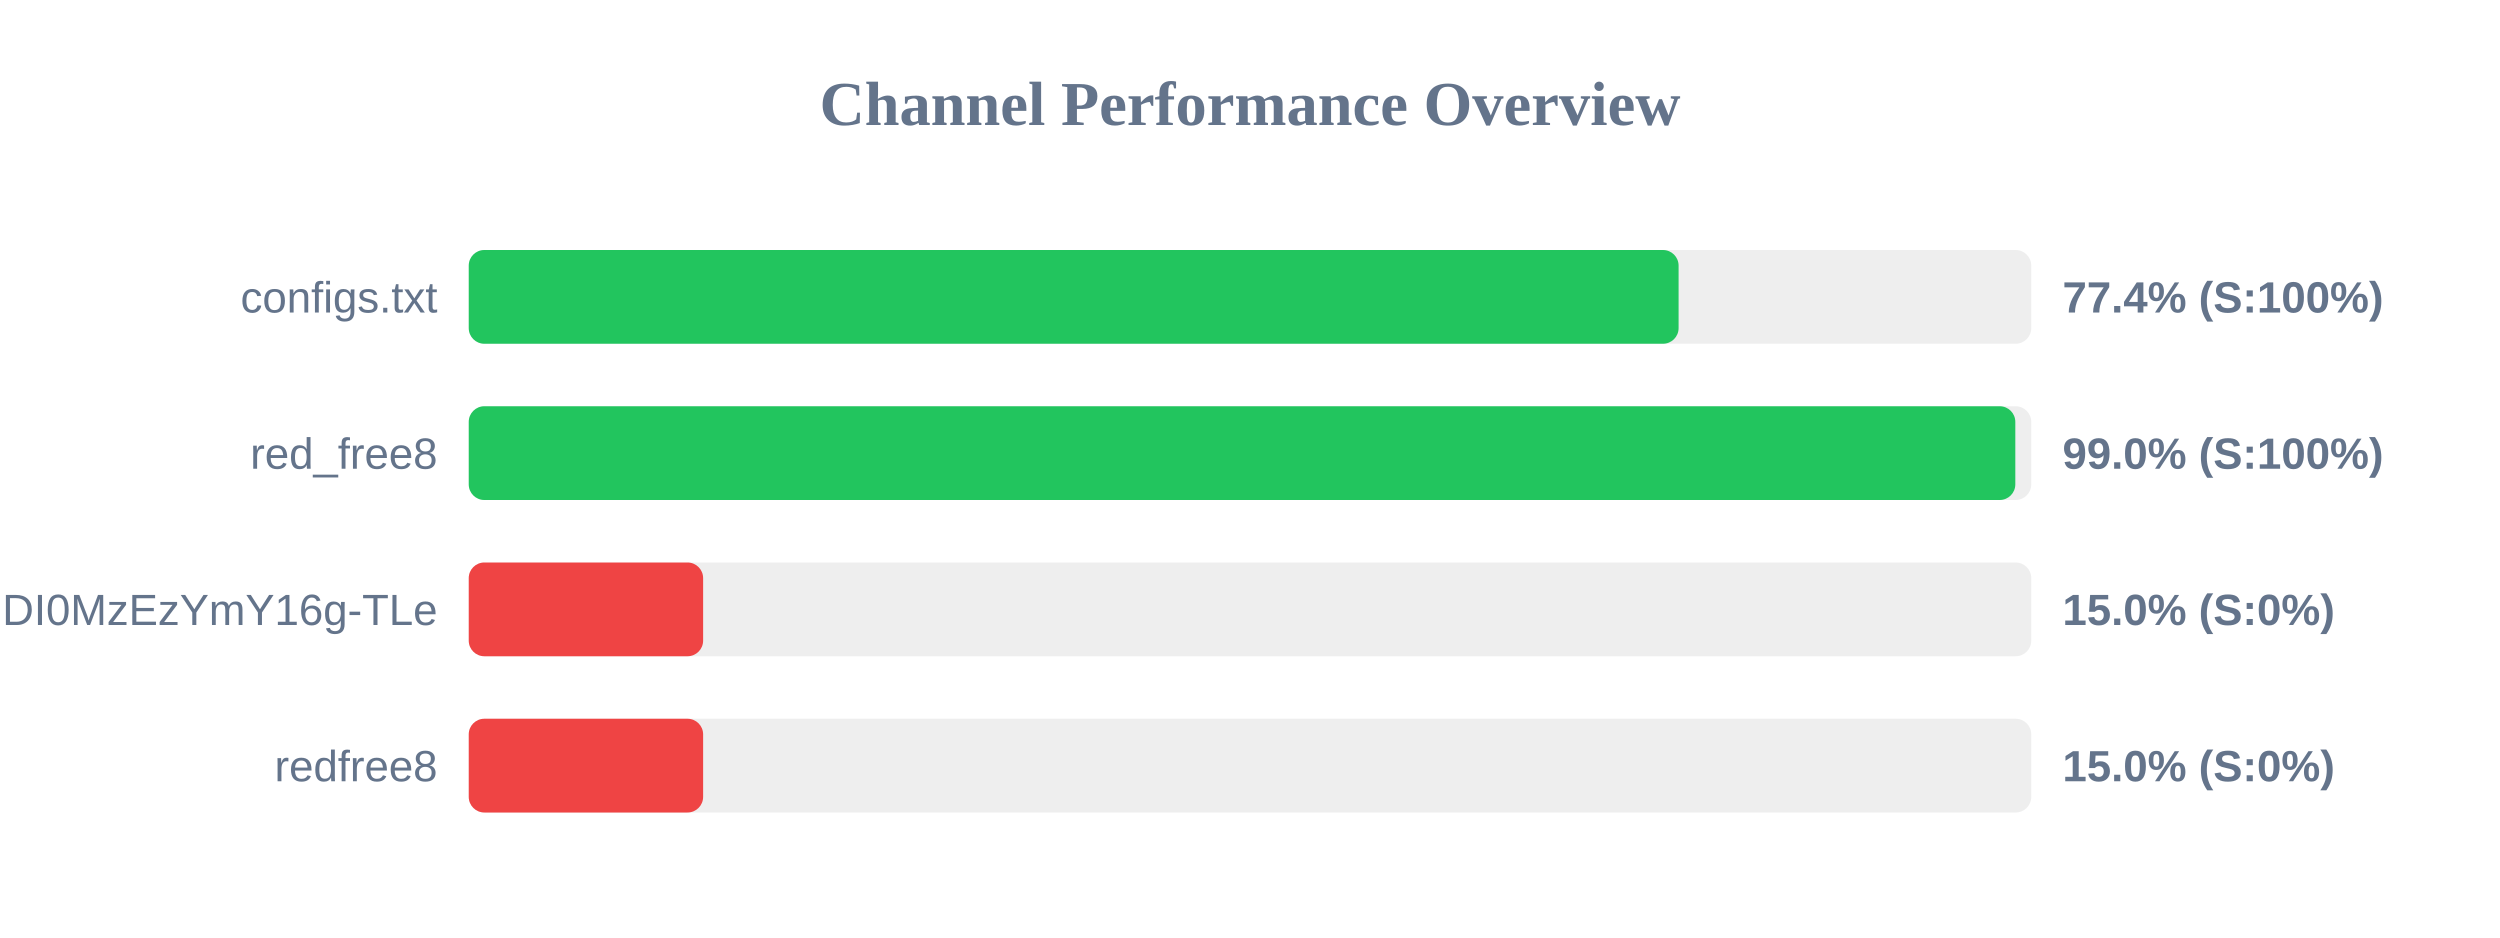
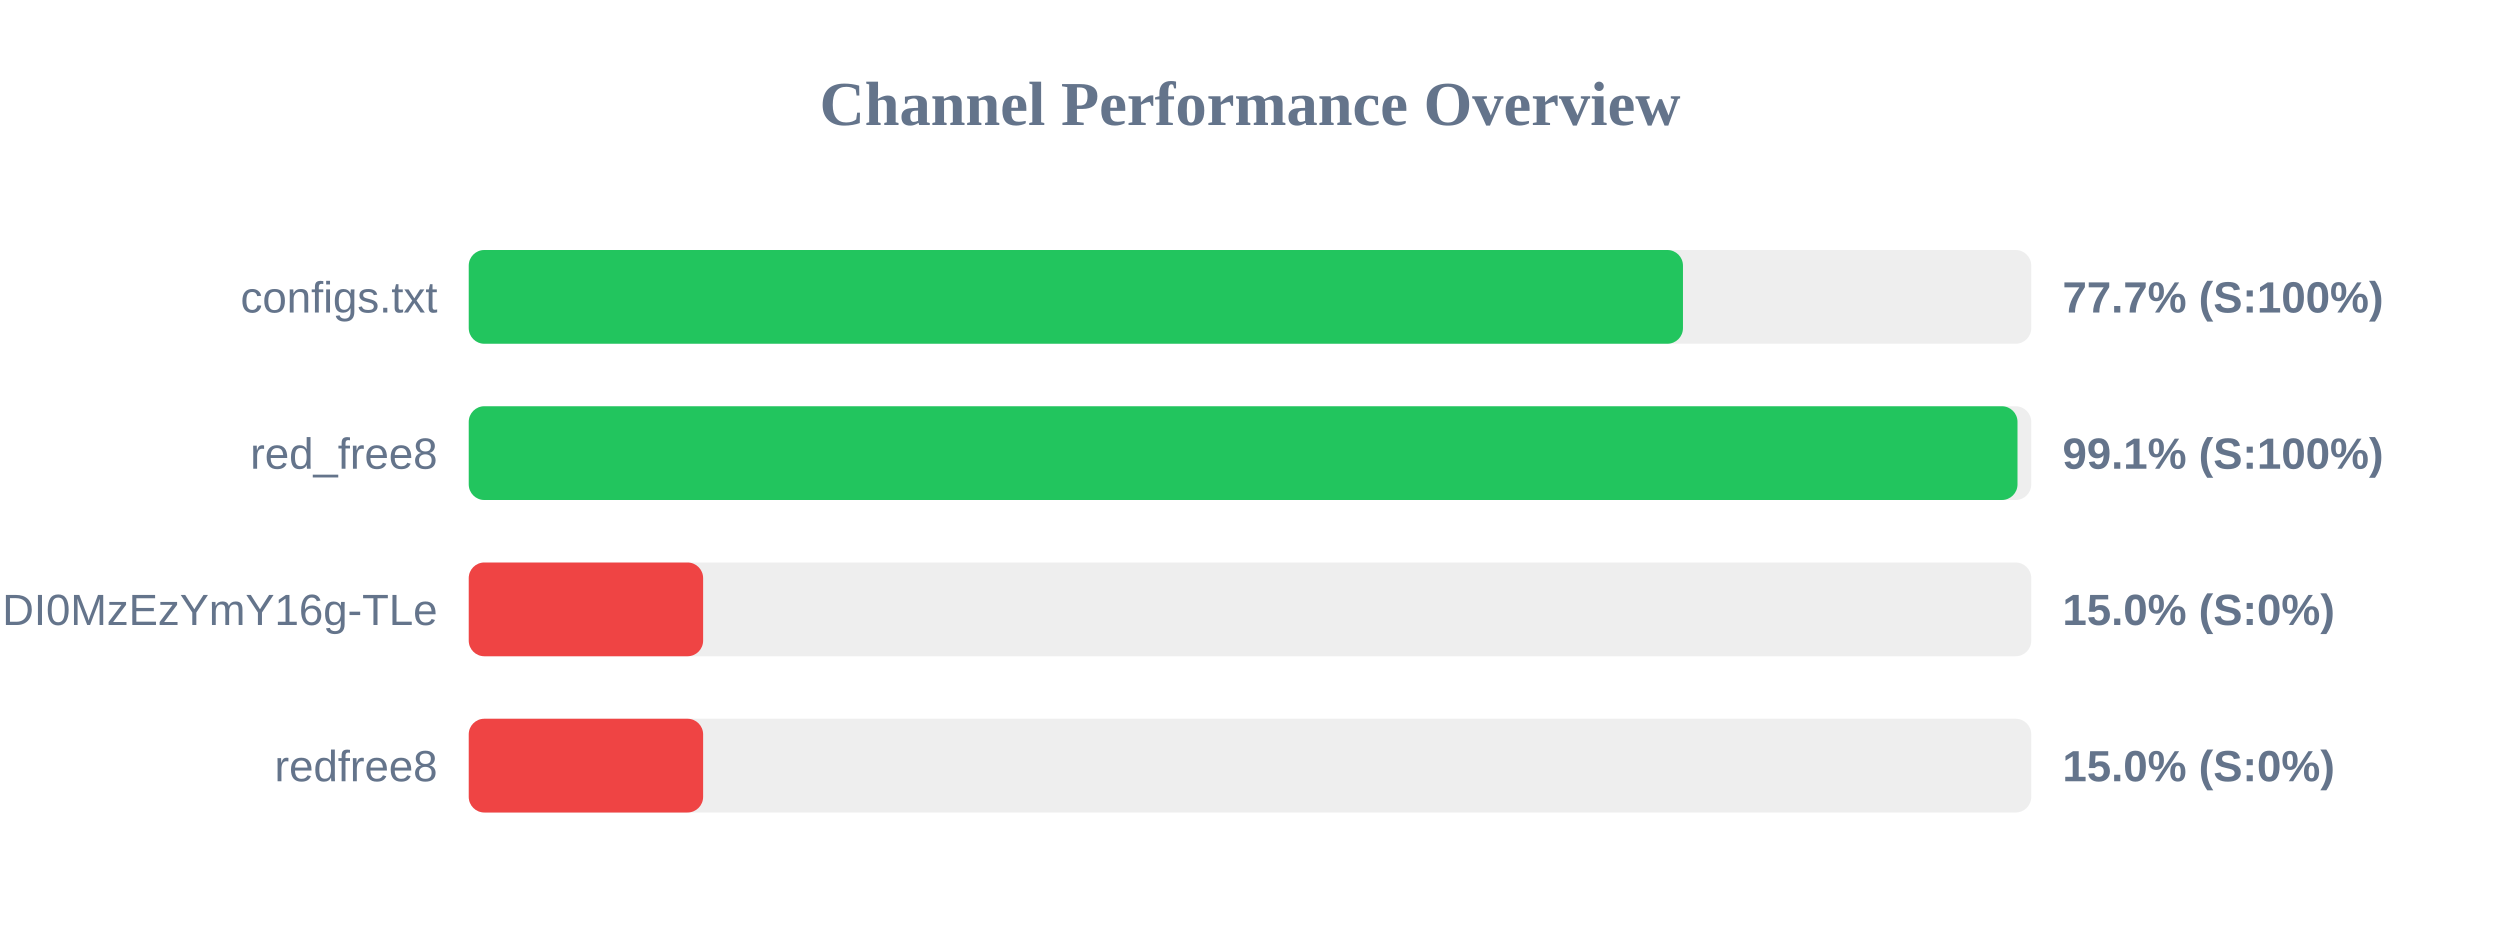
<svg xmlns="http://www.w3.org/2000/svg" width="800" height="300" version="1.1">
  <style>
        .row { font: 14px Arial; fill: #64748b; }
        .score { font: bold 14px Arial; fill: #64748b; }
    </style>
  <text x="400" y="40" text-anchor="middle" font-size="20px" font-weight="bold" fill="#64748b">Channel Performance Overview</text>
  <rect x="150" y="80" width="500" height="30" fill="#eee" rx="5" />
-   <rect x="150" y="80" width="387.15" height="30" fill="#22c55e" rx="5" />
+   <rect x="150" y="80" width="388.55" height="30" fill="#22c55e" rx="5" />
  <text x="140" y="100" text-anchor="end" class="row">configs.txt</text>
-   <text x="660" y="100" text-anchor="start" class="score">77.4% (S:100%)</text>
+   <text x="660" y="100" text-anchor="start" class="score">77.7% (S:100%)</text>
  <rect x="150" y="130" width="500" height="30" fill="#eee" rx="5" />
-   <rect x="150" y="130" width="494.9" height="30" fill="#22c55e" rx="5" />
+   <rect x="150" y="130" width="495.6" height="30" fill="#22c55e" rx="5" />
  <text x="140" y="150" text-anchor="end" class="row">red_free8</text>
-   <text x="660" y="150" text-anchor="start" class="score">99.0% (S:100%)</text>
+   <text x="660" y="150" text-anchor="start" class="score">99.1% (S:100%)</text>
  <rect x="150" y="180" width="500" height="30" fill="#eee" rx="5" />
  <rect x="150" y="180" width="75.0" height="30" fill="#ef4444" rx="5" />
  <text x="140" y="200" text-anchor="end" class="row">NjEzODY1NDgyOCwxNzQ1NDI0MzEzYmY16g-TLe</text>
  <text x="660" y="200" text-anchor="start" class="score">15.0% (S:0%)</text>
  <rect x="150" y="230" width="500" height="30" fill="#eee" rx="5" />
  <rect x="150" y="230" width="75.0" height="30" fill="#ef4444" rx="5" />
  <text x="140" y="250" text-anchor="end" class="row">redfree8</text>
  <text x="660" y="250" text-anchor="start" class="score">15.0% (S:0%)</text>
</svg>
